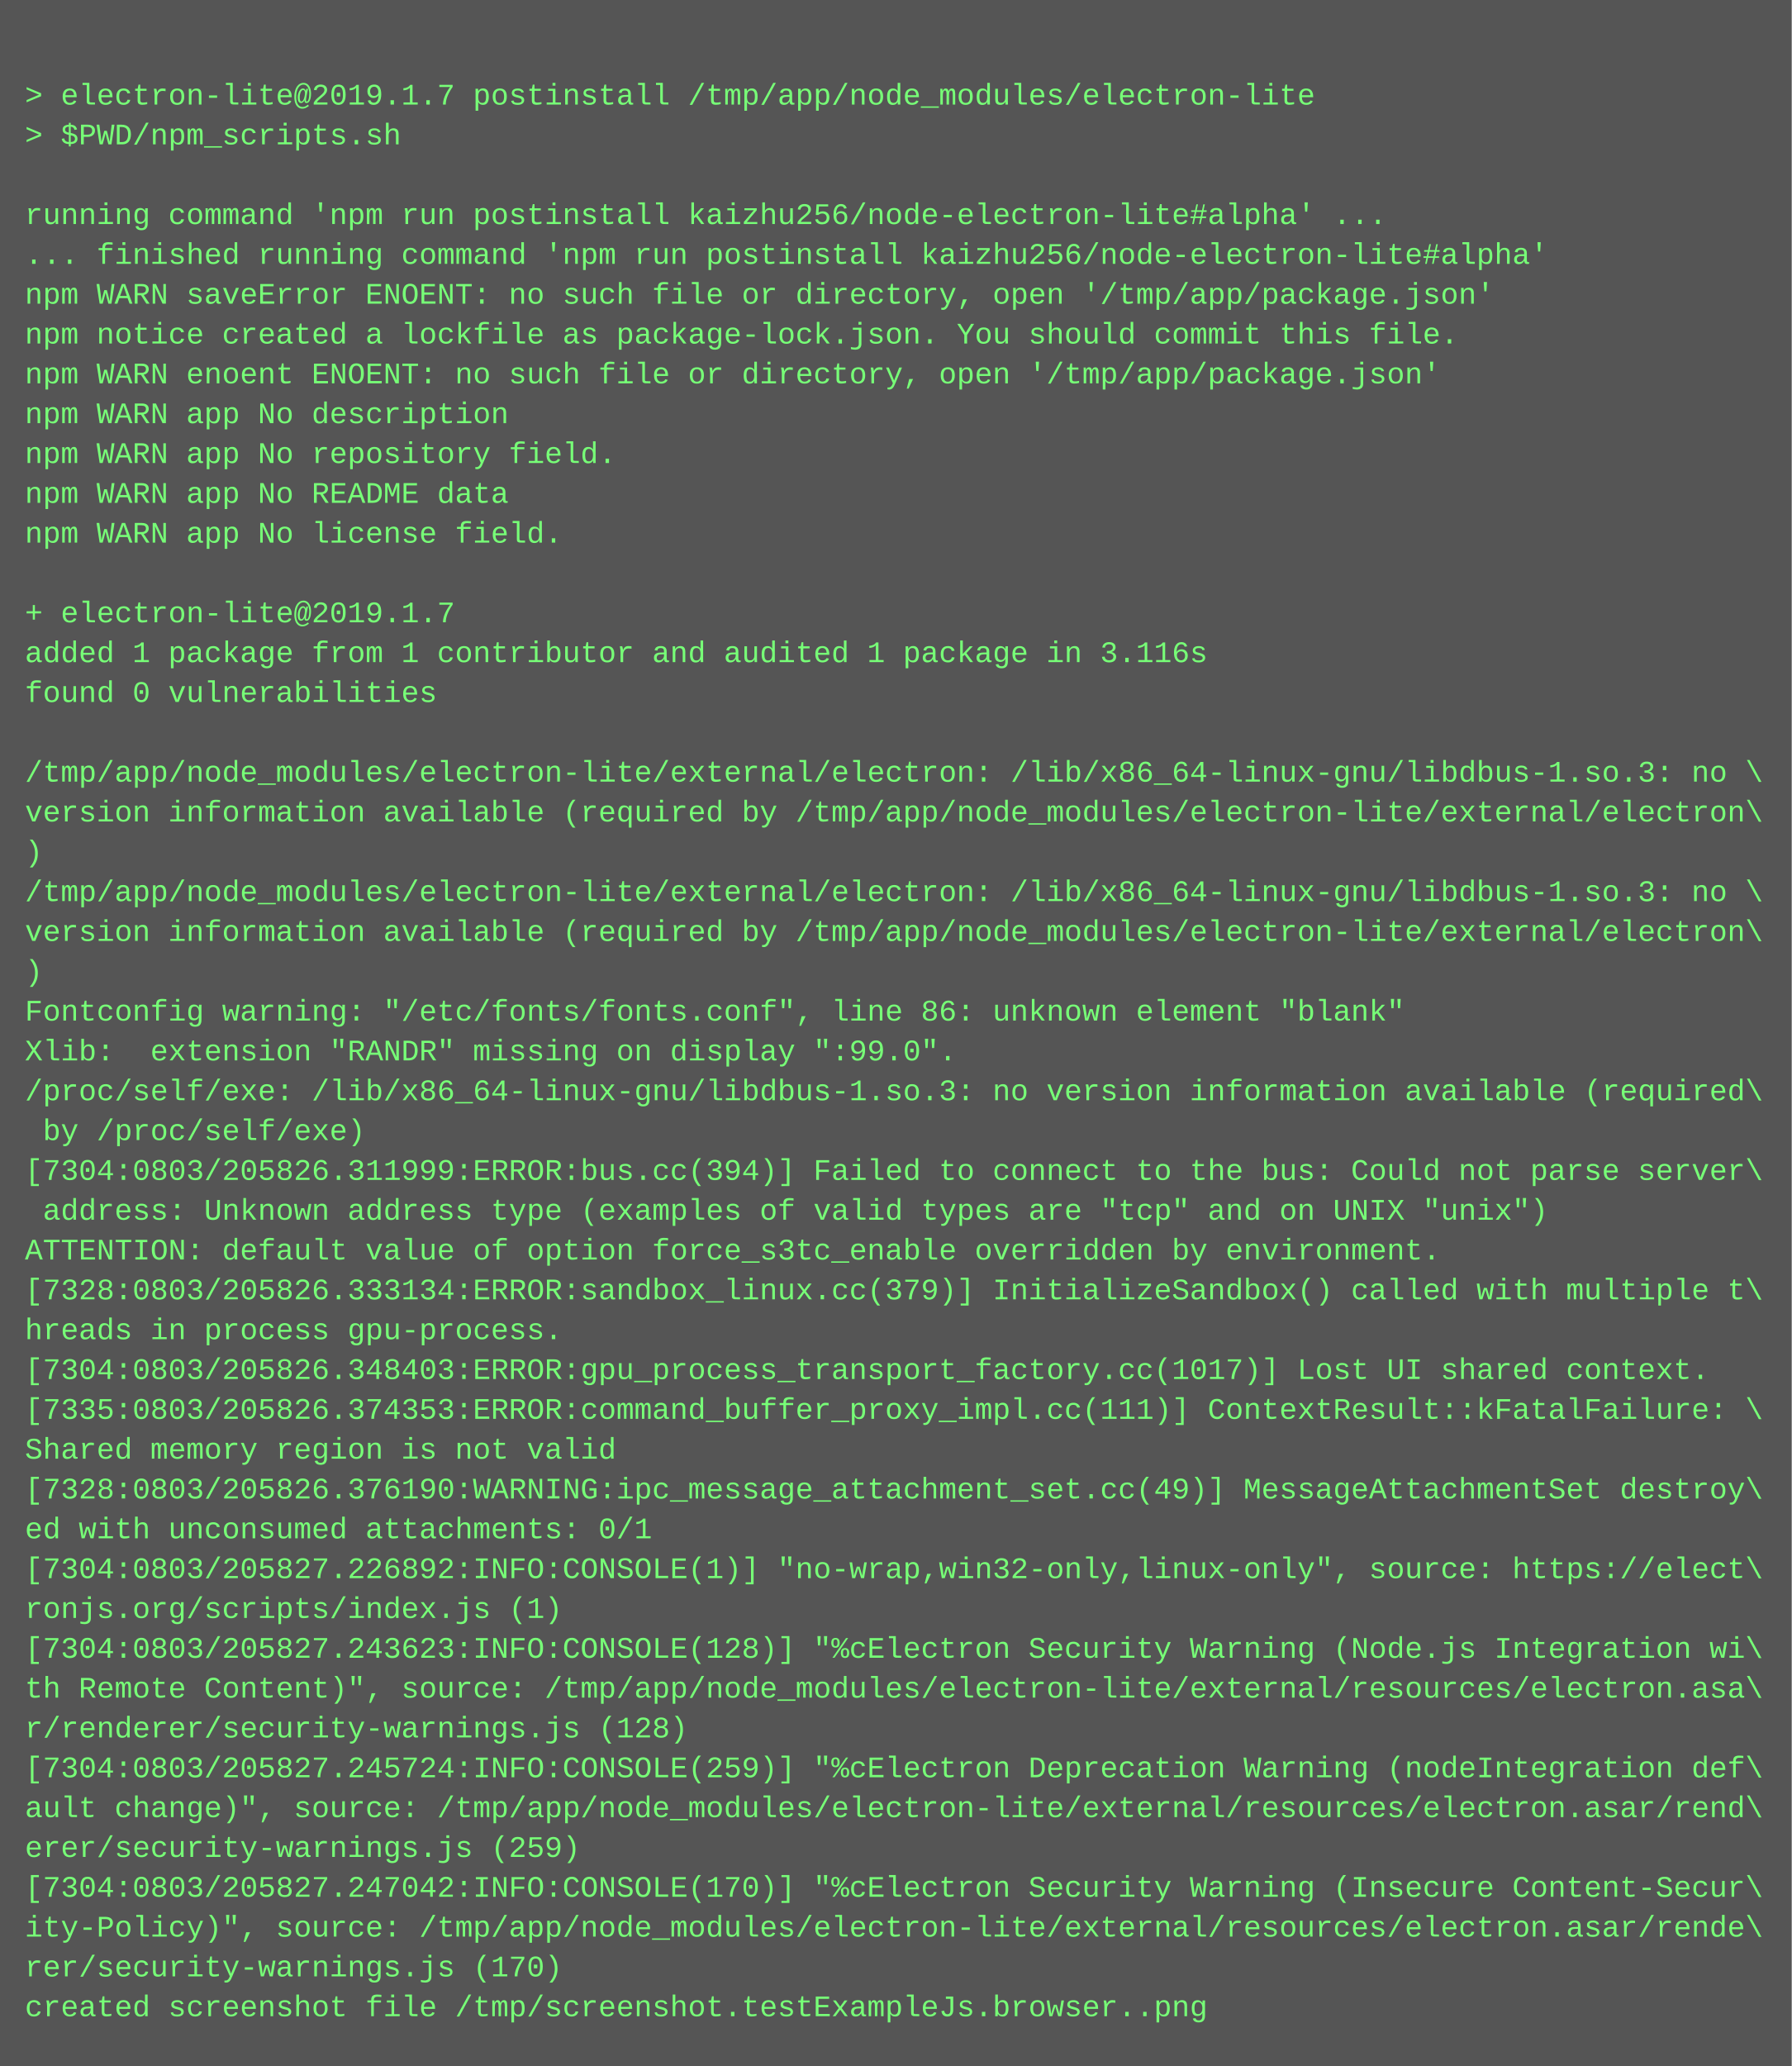
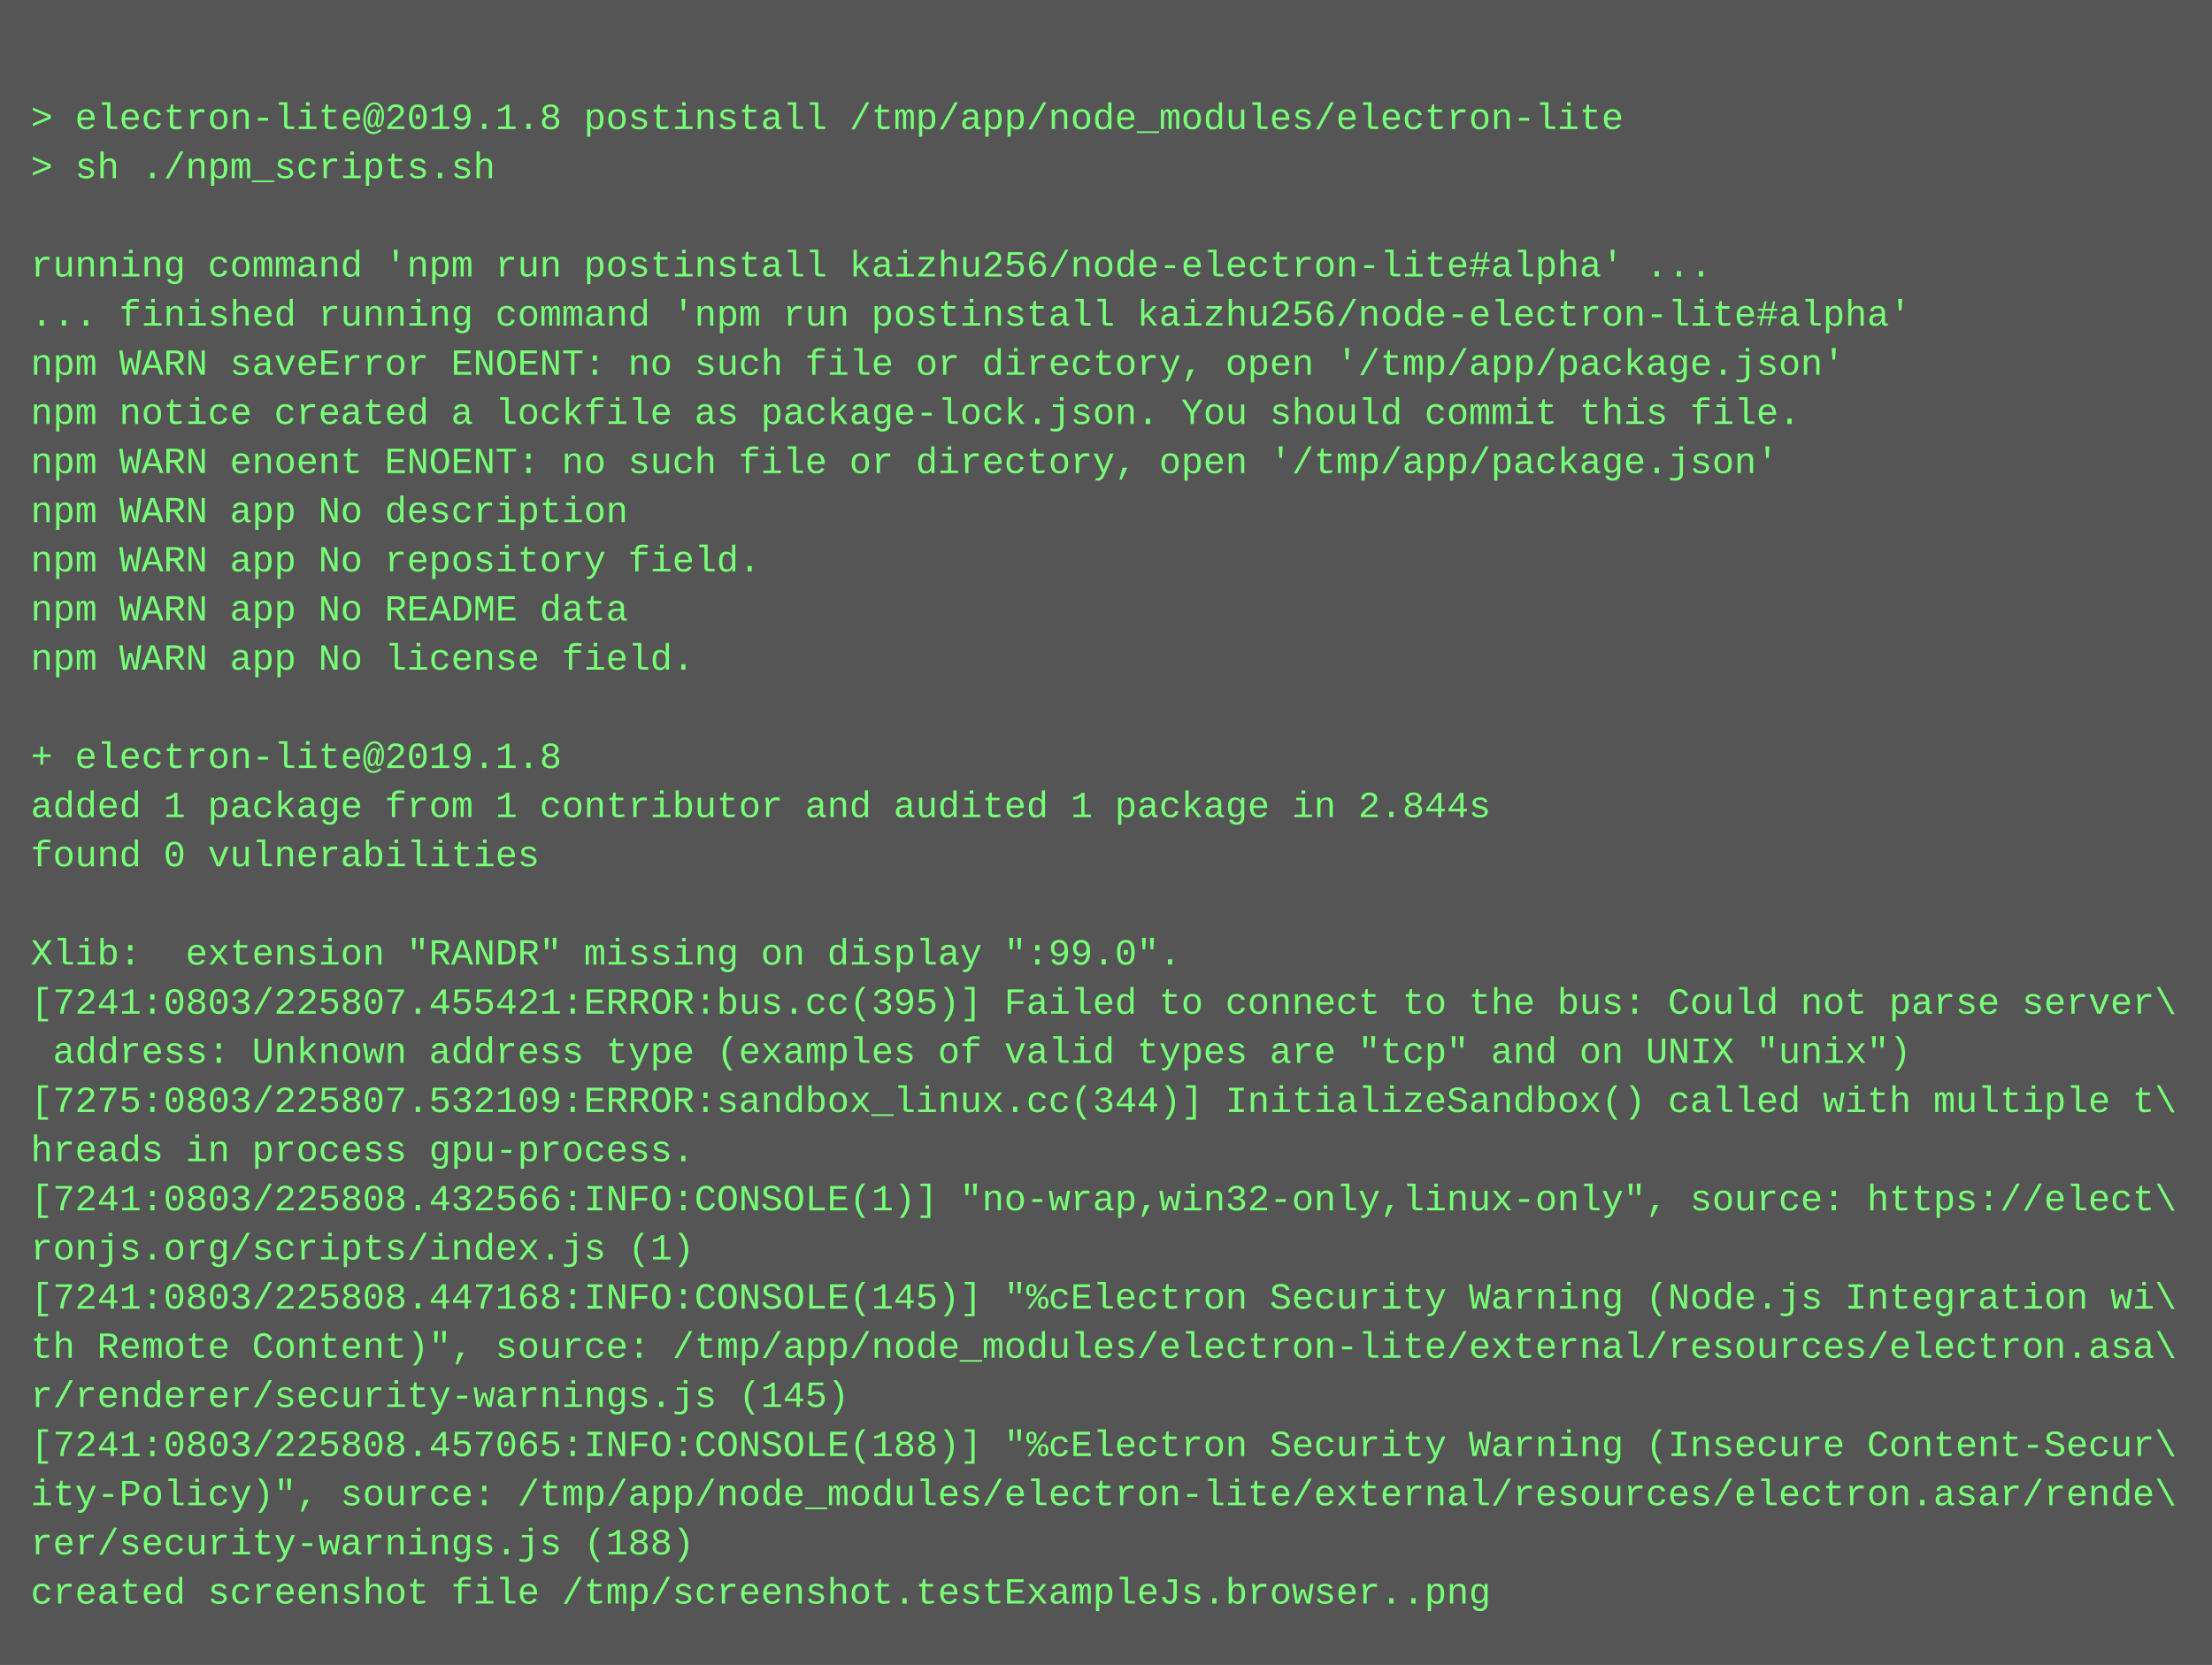
- <svg xmlns="http://www.w3.org/2000/svg" height="830" width="720">
-   <rect height="830" fill="#555" width="720" />
+ <svg xmlns="http://www.w3.org/2000/svg" height="542" width="720">
+   <rect height="542" fill="#555" width="720" />
  <text fill="#7f7" font-family="Courier New" font-size="12" xml:space="preserve">
    <tspan x="10" y="26" />
-     <tspan x="10" y="42">&gt; electron-lite@2019.1.7 postinstall /tmp/app/node_modules/electron-lite</tspan>
-     <tspan x="10" y="58">&gt; $PWD/npm_scripts.sh</tspan>
+     <tspan x="10" y="42">&gt; electron-lite@2019.1.8 postinstall /tmp/app/node_modules/electron-lite</tspan>
+     <tspan x="10" y="58">&gt; sh ./npm_scripts.sh</tspan>
    <tspan x="10" y="74" />
    <tspan x="10" y="90">running command 'npm run postinstall kaizhu256/node-electron-lite#alpha' ...</tspan>
    <tspan x="10" y="106">... finished running command 'npm run postinstall kaizhu256/node-electron-lite#alpha'</tspan>
    <tspan x="10" y="122">npm WARN saveError ENOENT: no such file or directory, open '/tmp/app/package.json'</tspan>
    <tspan x="10" y="138">npm notice created a lockfile as package-lock.json. You should commit this file.</tspan>
    <tspan x="10" y="154">npm WARN enoent ENOENT: no such file or directory, open '/tmp/app/package.json'</tspan>
    <tspan x="10" y="170">npm WARN app No description</tspan>
    <tspan x="10" y="186">npm WARN app No repository field.</tspan>
    <tspan x="10" y="202">npm WARN app No README data</tspan>
    <tspan x="10" y="218">npm WARN app No license field.</tspan>
    <tspan x="10" y="234" />
-     <tspan x="10" y="250">+ electron-lite@2019.1.7</tspan>
-     <tspan x="10" y="266">added 1 package from 1 contributor and audited 1 package in 3.116s</tspan>
+     <tspan x="10" y="250">+ electron-lite@2019.1.8</tspan>
+     <tspan x="10" y="266">added 1 package from 1 contributor and audited 1 package in 2.844s</tspan>
    <tspan x="10" y="282">found 0 vulnerabilities</tspan>
    <tspan x="10" y="298" />
-     <tspan x="10" y="314">/tmp/app/node_modules/electron-lite/external/electron: /lib/x86_64-linux-gnu/libdbus-1.so.3: no \</tspan>
-     <tspan x="10" y="330">version information available (required by /tmp/app/node_modules/electron-lite/external/electron\</tspan>
-     <tspan x="10" y="346">)</tspan>
-     <tspan x="10" y="362">/tmp/app/node_modules/electron-lite/external/electron: /lib/x86_64-linux-gnu/libdbus-1.so.3: no \</tspan>
-     <tspan x="10" y="378">version information available (required by /tmp/app/node_modules/electron-lite/external/electron\</tspan>
-     <tspan x="10" y="394">)</tspan>
-     <tspan x="10" y="410">Fontconfig warning: "/etc/fonts/fonts.conf", line 86: unknown element "blank"</tspan>
-     <tspan x="10" y="426">Xlib:  extension "RANDR" missing on display ":99.0".</tspan>
-     <tspan x="10" y="442">/proc/self/exe: /lib/x86_64-linux-gnu/libdbus-1.so.3: no version information available (required\</tspan>
-     <tspan x="10" y="458"> by /proc/self/exe)</tspan>
-     <tspan x="10" y="474">[7304:0803/205826.311999:ERROR:bus.cc(394)] Failed to connect to the bus: Could not parse server\</tspan>
-     <tspan x="10" y="490"> address: Unknown address type (examples of valid types are "tcp" and on UNIX "unix")</tspan>
-     <tspan x="10" y="506">ATTENTION: default value of option force_s3tc_enable overridden by environment.</tspan>
-     <tspan x="10" y="522">[7328:0803/205826.333134:ERROR:sandbox_linux.cc(379)] InitializeSandbox() called with multiple t\</tspan>
-     <tspan x="10" y="538">hreads in process gpu-process.</tspan>
-     <tspan x="10" y="554">[7304:0803/205826.348403:ERROR:gpu_process_transport_factory.cc(1017)] Lost UI shared context.</tspan>
-     <tspan x="10" y="570">[7335:0803/205826.374353:ERROR:command_buffer_proxy_impl.cc(111)] ContextResult::kFatalFailure: \</tspan>
-     <tspan x="10" y="586">Shared memory region is not valid</tspan>
-     <tspan x="10" y="602">[7328:0803/205826.376190:WARNING:ipc_message_attachment_set.cc(49)] MessageAttachmentSet destroy\</tspan>
-     <tspan x="10" y="618">ed with unconsumed attachments: 0/1</tspan>
-     <tspan x="10" y="634">[7304:0803/205827.226892:INFO:CONSOLE(1)] "no-wrap,win32-only,linux-only", source: https://elect\</tspan>
-     <tspan x="10" y="650">ronjs.org/scripts/index.js (1)</tspan>
-     <tspan x="10" y="666">[7304:0803/205827.243623:INFO:CONSOLE(128)] "%cElectron Security Warning (Node.js Integration wi\</tspan>
-     <tspan x="10" y="682">th Remote Content)", source: /tmp/app/node_modules/electron-lite/external/resources/electron.asa\</tspan>
-     <tspan x="10" y="698">r/renderer/security-warnings.js (128)</tspan>
-     <tspan x="10" y="714">[7304:0803/205827.245724:INFO:CONSOLE(259)] "%cElectron Deprecation Warning (nodeIntegration def\</tspan>
-     <tspan x="10" y="730">ault change)", source: /tmp/app/node_modules/electron-lite/external/resources/electron.asar/rend\</tspan>
-     <tspan x="10" y="746">erer/security-warnings.js (259)</tspan>
-     <tspan x="10" y="762">[7304:0803/205827.247042:INFO:CONSOLE(170)] "%cElectron Security Warning (Insecure Content-Secur\</tspan>
-     <tspan x="10" y="778">ity-Policy)", source: /tmp/app/node_modules/electron-lite/external/resources/electron.asar/rende\</tspan>
-     <tspan x="10" y="794">rer/security-warnings.js (170)</tspan>
-     <tspan x="10" y="810">created screenshot file /tmp/screenshot.testExampleJs.browser..png</tspan>
+     <tspan x="10" y="314">Xlib:  extension "RANDR" missing on display ":99.0".</tspan>
+     <tspan x="10" y="330">[7241:0803/225807.455421:ERROR:bus.cc(395)] Failed to connect to the bus: Could not parse server\</tspan>
+     <tspan x="10" y="346"> address: Unknown address type (examples of valid types are "tcp" and on UNIX "unix")</tspan>
+     <tspan x="10" y="362">[7275:0803/225807.532109:ERROR:sandbox_linux.cc(344)] InitializeSandbox() called with multiple t\</tspan>
+     <tspan x="10" y="378">hreads in process gpu-process.</tspan>
+     <tspan x="10" y="394">[7241:0803/225808.432566:INFO:CONSOLE(1)] "no-wrap,win32-only,linux-only", source: https://elect\</tspan>
+     <tspan x="10" y="410">ronjs.org/scripts/index.js (1)</tspan>
+     <tspan x="10" y="426">[7241:0803/225808.447168:INFO:CONSOLE(145)] "%cElectron Security Warning (Node.js Integration wi\</tspan>
+     <tspan x="10" y="442">th Remote Content)", source: /tmp/app/node_modules/electron-lite/external/resources/electron.asa\</tspan>
+     <tspan x="10" y="458">r/renderer/security-warnings.js (145)</tspan>
+     <tspan x="10" y="474">[7241:0803/225808.457065:INFO:CONSOLE(188)] "%cElectron Security Warning (Insecure Content-Secur\</tspan>
+     <tspan x="10" y="490">ity-Policy)", source: /tmp/app/node_modules/electron-lite/external/resources/electron.asar/rende\</tspan>
+     <tspan x="10" y="506">rer/security-warnings.js (188)</tspan>
+     <tspan x="10" y="522">created screenshot file /tmp/screenshot.testExampleJs.browser..png</tspan>
  </text>
</svg>
